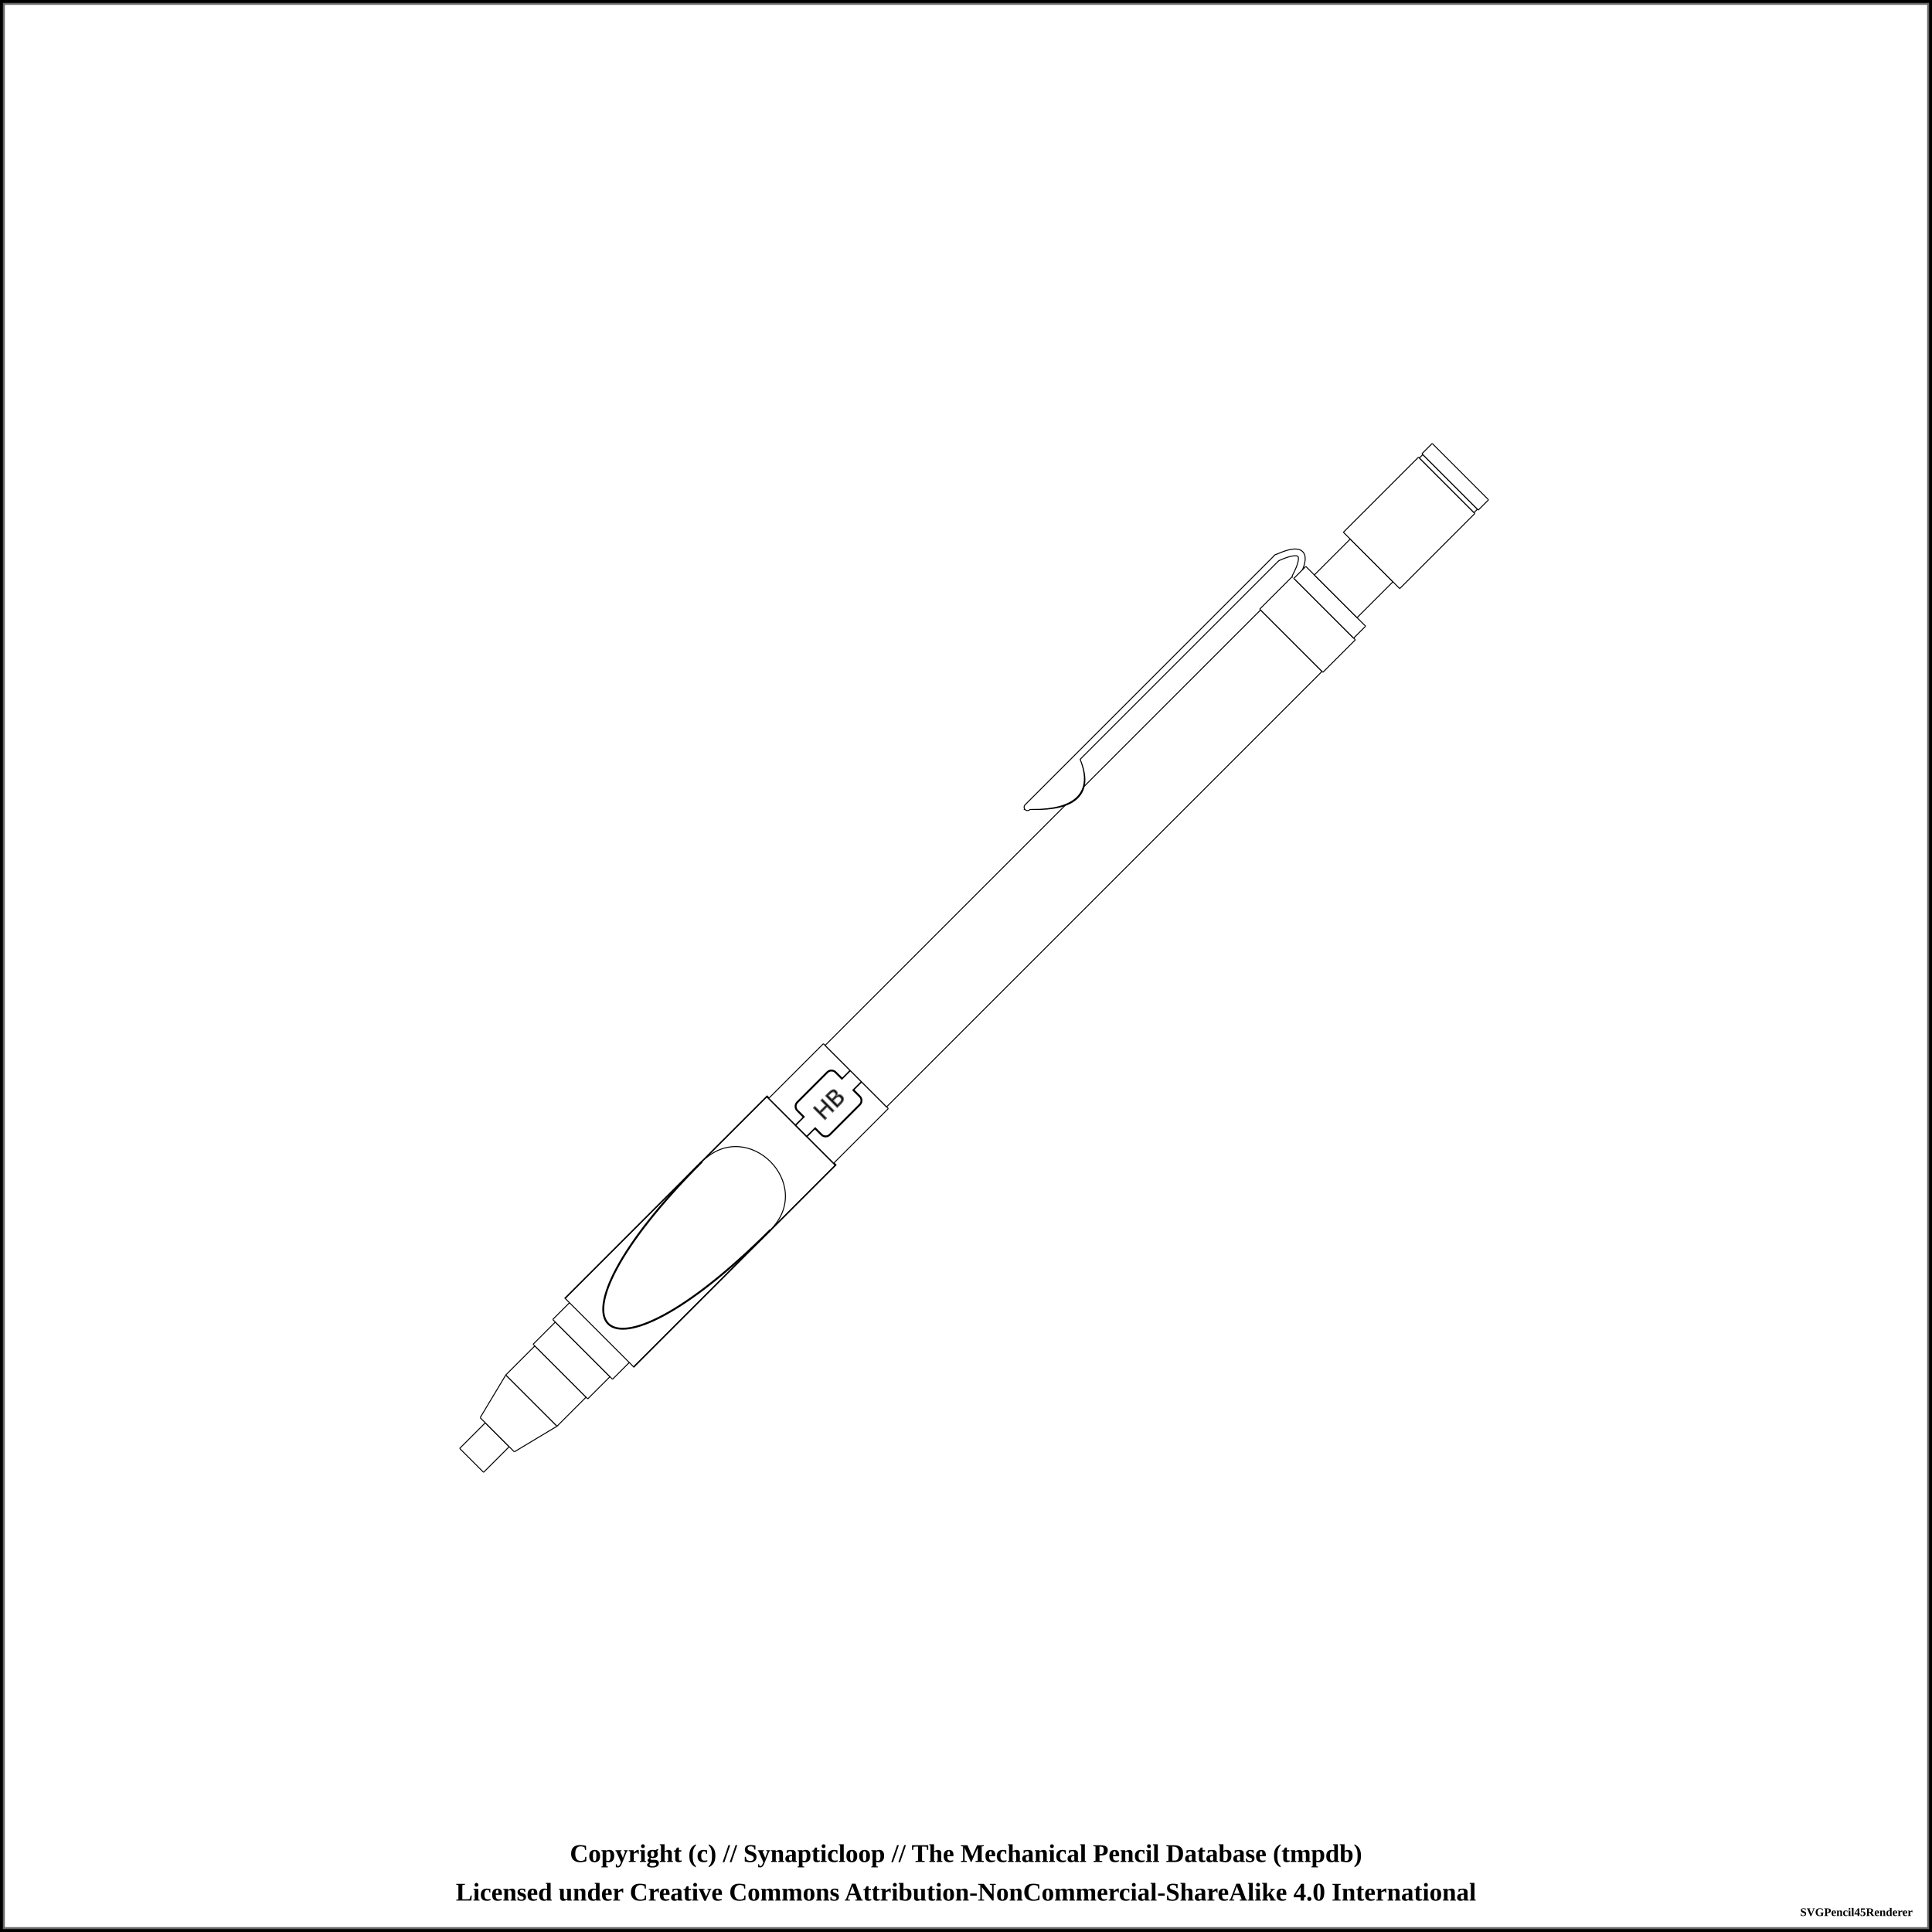
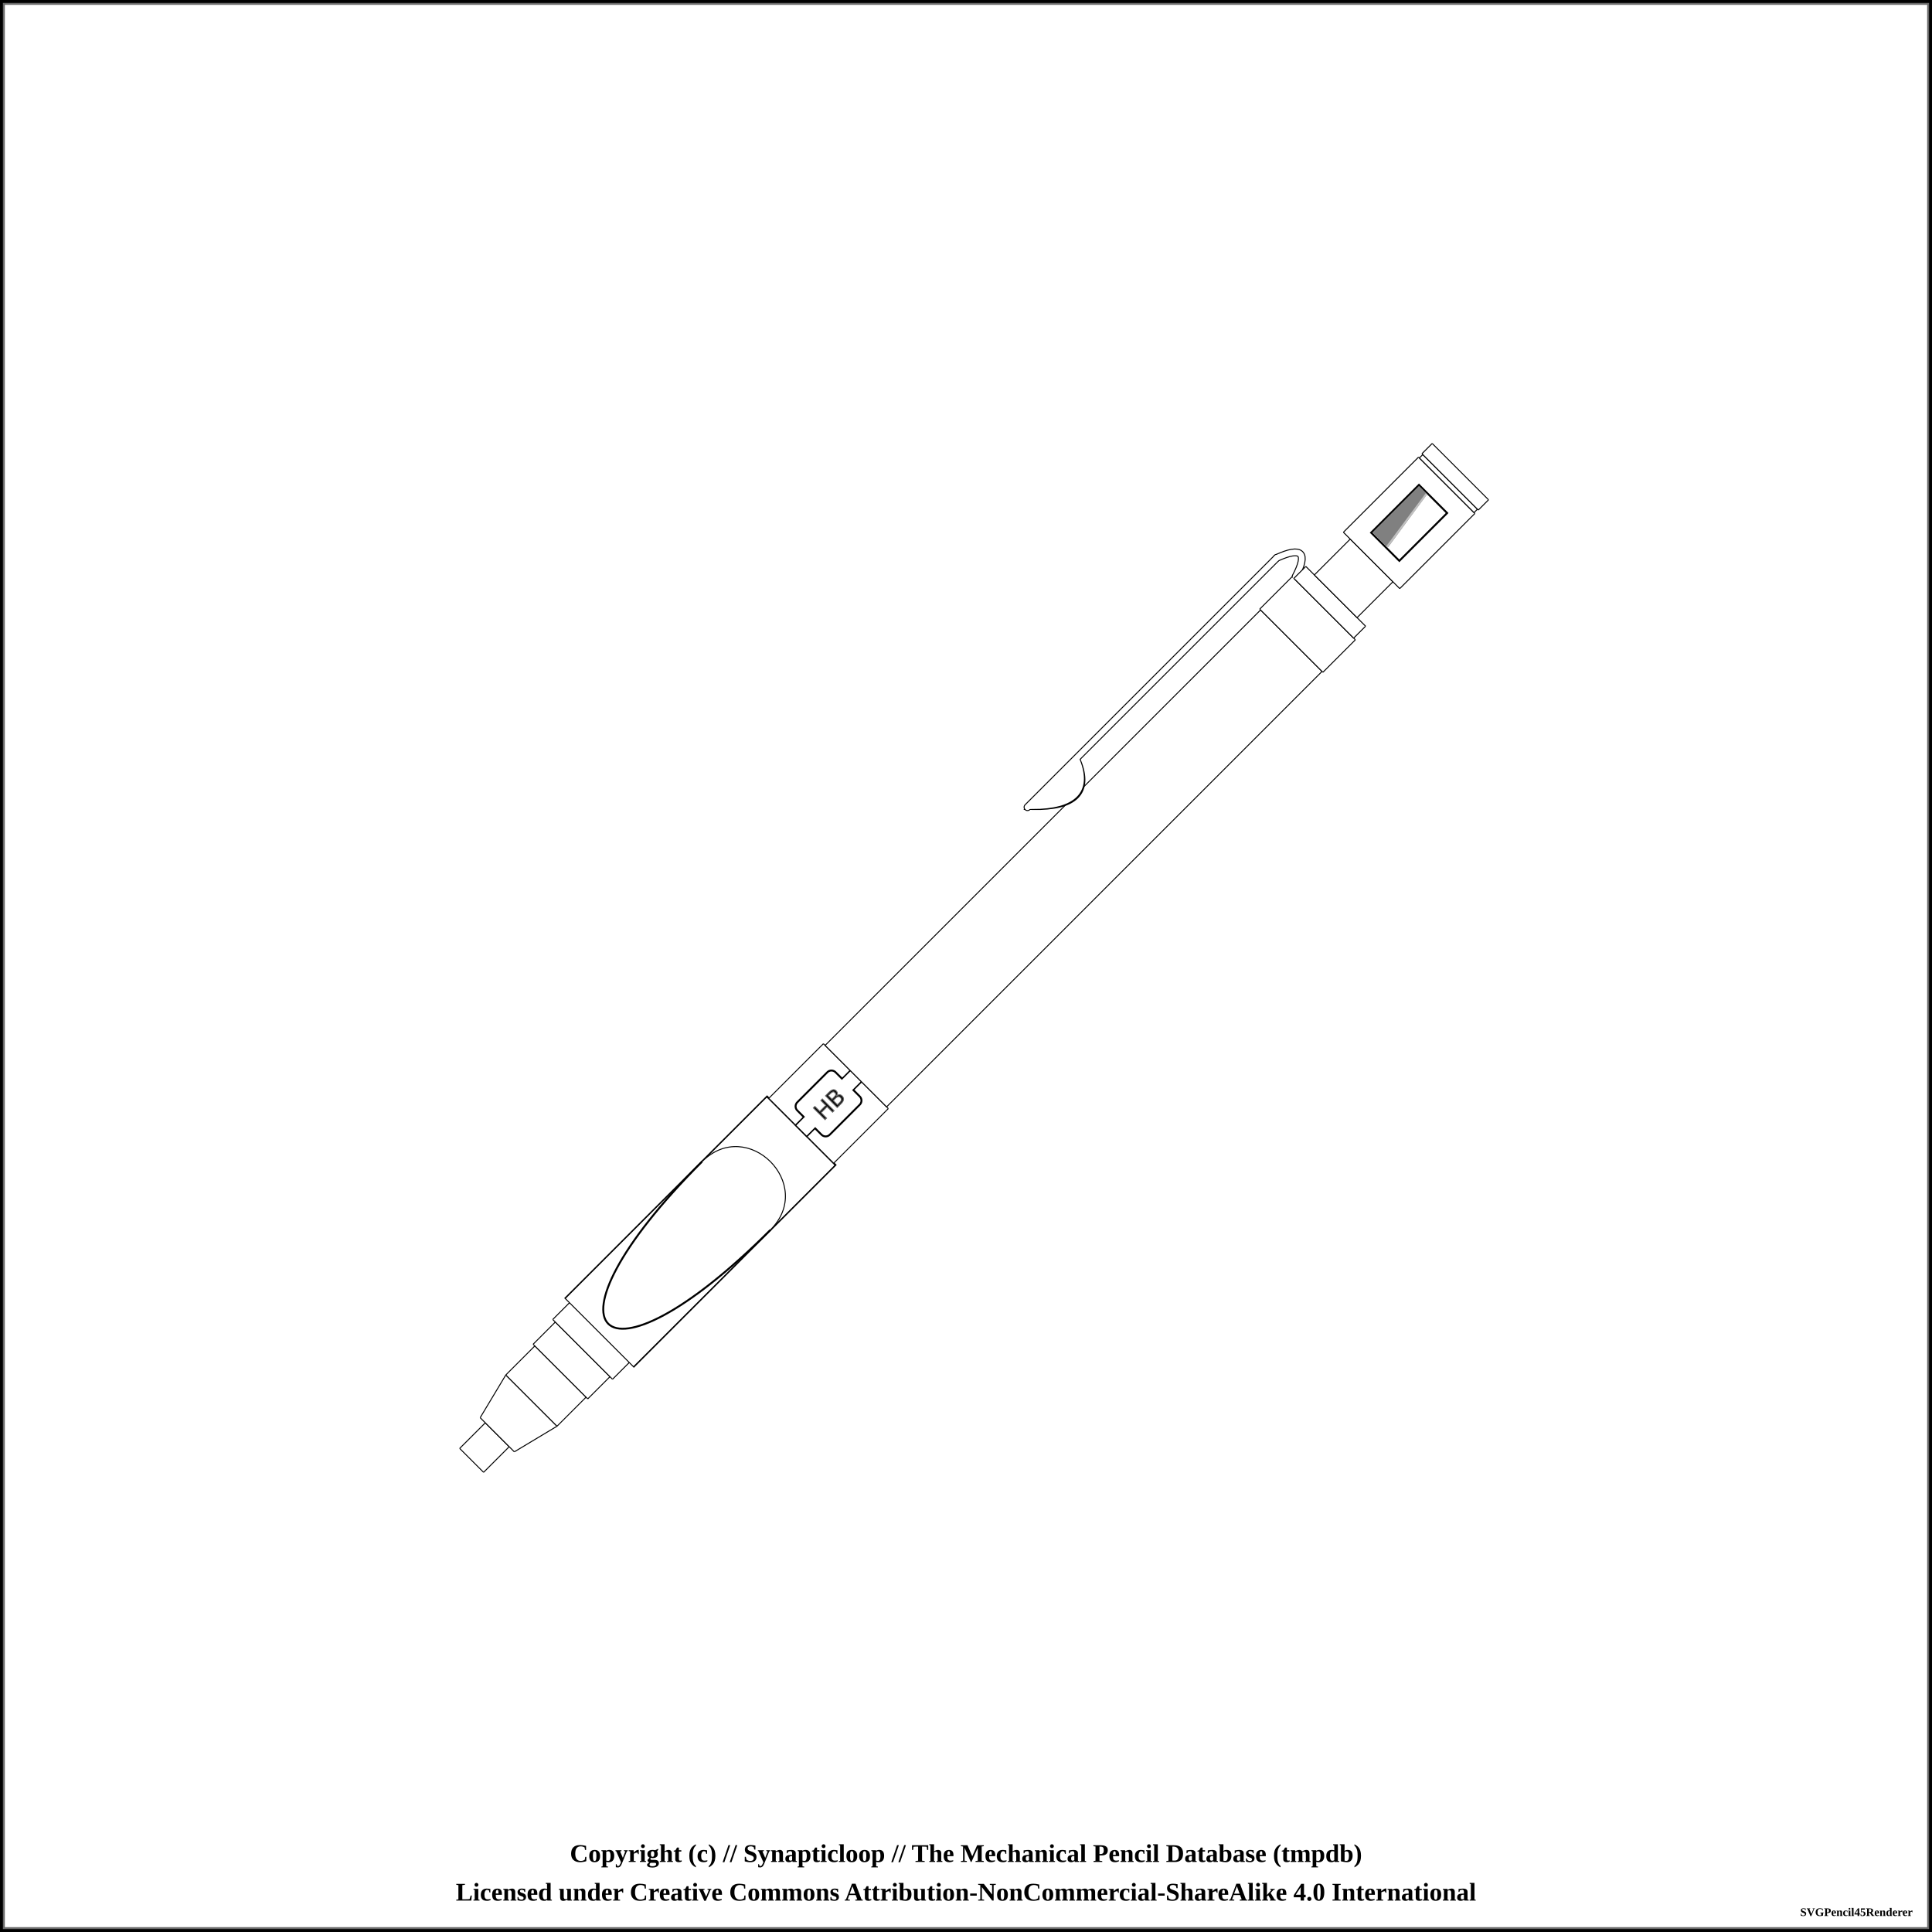
<svg xmlns="http://www.w3.org/2000/svg" width="1000" height="1000">
  <pattern id="knurled-large" patternUnits="userSpaceOnUse" width="12" height="12">
    <path stroke="dimgray" stroke-linecap="round" stroke-width="1" d="M 6,6 L 12,12" />
    <path stroke="dimgray" stroke-linecap="round" stroke-width="1" d="M 6,6 L 0,12" />
    <path stroke="gray" stroke-linecap="round" stroke-width="1" d="M 6,6 L 12,0" />
    <path stroke="gray" stroke-linecap="round" stroke-width="1" d="M 6,6 L 0,0" />
  </pattern>
  <pattern id="knurled-small" patternUnits="userSpaceOnUse" width="4" height="4">
    <path stroke="dimgray" stroke-linecap="round" stroke-width="1" d="M 2,2 L 4,4" />
    <path stroke="dimgray" stroke-linecap="round" stroke-width="1" d="M 2,2 L 0,4" />
    <path stroke="gray" stroke-linecap="round" stroke-width="1" d="M 2,2 L 4,0" />
    <path stroke="gray" stroke-linecap="round" stroke-width="1" d="M 2,2 L 0,0" />
  </pattern>
  <pattern id="knurled" patternUnits="userSpaceOnUse" width="8" height="8">
    <path stroke="dimgray" stroke-linecap="round" stroke-width="1" d="M 4,4 L 8,8" />
    <path stroke="dimgray" stroke-linecap="round" stroke-width="1" d="M 4,4 L 0,8" />
    <path stroke="gray" stroke-linecap="round" stroke-width="1" d="M 4,4 L 8,0" />
    <path stroke="gray" stroke-linecap="round" stroke-width="1" d="M 4,4 L 0,0" />
  </pattern>
  <pattern id="lined" patternUnits="userSpaceOnUse" width="3" height="3">
    <path stroke="dimgray" stroke-linecap="round" stroke-width="1" d="M 0,0 L 3,0" />
  </pattern>
  <pattern id="ridged" patternUnits="userSpaceOnUse" width="3" height="3">
    <path stroke="dimgray" stroke-linecap="round" stroke-width="1" d="M 0,0 L 0,3" />
  </pattern>
  <pattern id="spring" patternUnits="userSpaceOnUse" width="8" height="60">
    <path stroke="dimgray" stroke-linecap="round" stroke-width="2" d="M 1,1 L 8,60" />
    <path stroke="white" stroke-linecap="round" stroke-width="1" d="M 1,1 L 8,60" />
  </pattern>
  <rect x="0" y="0" width="1000" height="1000" fill="white" stroke="black" stroke-width="4" />
  <rect x="2" y="2" width="996" height="996" fill="white" stroke="dimgray" stroke-width="1" />
  <g transform="rotate(-45 500 500)">
    <path d="M138.075 491.25 L156.925 491.25 L156.925 508.75 L138.075 508.75 Z" stroke-width="0" stroke="none" stroke-linejoin="round" fill="white" fill-opacity="1" />
    <path d="M138.125 491.25 L156.875 491.25 M156.875 508.75 L138.125 508.75" stroke-width="0.5" stroke="black" stroke-linejoin="round" fill="white" fill-opacity="1" />
    <path d="M156.875 491.25 L156.875 508.75" stroke-width="0.5" stroke="black" stroke-linejoin="round" fill="white" fill-opacity="1" />
    <path d="M138.125 491.25 L138.125 508.75" stroke-width="0.5" stroke="black" stroke-linejoin="round" fill="white" fill-opacity="1" />
    <path d="M156.825 487.5 L181.925 481.25 L181.925 518.75 L156.825 512.5 Z" stroke-width="0" stroke="none" stroke-linejoin="round" fill="white" fill-opacity="1" />
    <path d="M156.875 487.5 L181.875 481.25 M181.875 518.75 L156.875 512.5" stroke-width="0.5" stroke="black" stroke-linejoin="round" fill="white" fill-opacity="1" />
    <path d="M181.875 481.25 L181.875 518.75" stroke-width="0.5" stroke="black" stroke-linejoin="round" fill="white" fill-opacity="1" />
    <path d="M156.875 487.5 L156.875 512.5" stroke-width="0.5" stroke="black" stroke-linejoin="round" fill="white" fill-opacity="1" />
    <path d="M181.825 481.25 L203.175 481.25 L203.175 518.75 L181.825 518.75 Z" stroke-width="0" stroke="none" stroke-linejoin="round" fill="white" fill-opacity="1" />
    <path d="M181.875 481.25 L203.125 481.25 M203.125 518.75 L181.875 518.75" stroke-width="0.5" stroke="black" stroke-linejoin="round" fill="white" fill-opacity="1" />
    <path d="M203.125 481.25 L203.125 518.75" stroke-width="0.5" stroke="black" stroke-linejoin="round" fill="white" fill-opacity="1" />
    <path d="M181.875 481.25 L181.875 518.75" stroke-width="0.5" stroke="black" stroke-linejoin="round" fill="white" fill-opacity="1" />
    <path d="M203.075 480 L219.425 480 L219.425 520 L203.075 520 Z" stroke-width="0" stroke="none" stroke-linejoin="round" fill="white" fill-opacity="1" />
    <path d="M203.125 480 L219.375 480 M219.375 520 L203.125 520" stroke-width="0.5" stroke="black" stroke-linejoin="round" fill="white" fill-opacity="1" />
    <path d="M219.375 480 L219.375 520" stroke-width="0.5" stroke="black" stroke-linejoin="round" fill="white" fill-opacity="1" />
    <path d="M203.125 480 L203.125 520" stroke-width="0.5" stroke="black" stroke-linejoin="round" fill="white" fill-opacity="1" />
    <path d="M219.325 478.125 L231.925 478.125 L231.925 521.875 L219.325 521.875 Z" stroke-width="0" stroke="none" stroke-linejoin="round" fill="white" fill-opacity="1" />
    <path d="M219.375 478.125 L231.875 478.125 M231.875 521.875 L219.375 521.875" stroke-width="0.5" stroke="black" stroke-linejoin="round" fill="white" fill-opacity="1" />
    <path d="M231.875 478.125 L231.875 521.875" stroke-width="0.5" stroke="black" stroke-linejoin="round" fill="white" fill-opacity="1" />
    <path d="M219.375 478.125 L219.375 521.875" stroke-width="0.5" stroke="black" stroke-linejoin="round" fill="white" fill-opacity="1" />
    <path d="M231.825 475 L379.425 475 L379.425 525 L231.825 525 Z" stroke-width="0" stroke="none" stroke-linejoin="round" fill="white" fill-opacity="1" />
    <path d="M231.875 475 L379.375 475 M379.375 525 L231.875 525" stroke-width="0.5" stroke="black" stroke-linejoin="round" fill="white" fill-opacity="1" />
    <path d="M379.375 475 L379.375 525" stroke-width="0.5" stroke="black" stroke-linejoin="round" fill="white" fill-opacity="1" />
    <path d="M231.875 475 L231.875 525" stroke-width="0.5" stroke="black" stroke-linejoin="round" fill="white" fill-opacity="1" />
    <path d="M231.875 475 L379.375 475 L379.375 525 L231.875 525 Z" stroke-width="1.0" stroke="black" fill="url(#ridged)" />
    <path d="M379.325 476.25 L419.425 476.25 L419.425 523.75 L379.325 523.75 Z" stroke-width="0" stroke="none" stroke-linejoin="round" fill="white" fill-opacity="1" />
    <path d="M379.375 476.25 L419.375 476.25 M419.375 523.75 L379.375 523.75" stroke-width="0.5" stroke="black" stroke-linejoin="round" fill="white" fill-opacity="1" />
    <path d="M419.375 476.25 L419.375 523.75" stroke-width="0.5" stroke="black" stroke-linejoin="round" fill="white" fill-opacity="1" />
    <path d="M379.375 476.25 L379.375 523.75" stroke-width="0.5" stroke="black" stroke-linejoin="round" fill="white" fill-opacity="1" />
    <rect x="379.375" y="496" width="40" height="8" rx="0" ry="0" stroke-width="1" stroke="black" fill="white" />
    <rect x="385.375" y="488.125" width="28" height="23.75" rx="3" ry="3" stroke-width="1" stroke="black" fill="white" />
    <rect x="379.625" y="496.25" width="39.5" height="7.5" rx="0" ry="0" stroke-width="1" stroke="none" fill="white" />
    <text x="399.375" y="500" text-anchor="middle" dominant-baseline="central">
      <tspan stroke="dimgray" stroke-width="0.5" font-family="sans-serif" fill="black" textLength="{this.width * 5 - 14}"> HB</tspan>
    </text>
    <path d="M419.325 477.5 L738.175 477.5 L738.175 522.5 L419.325 522.5 Z" stroke-width="0" stroke="none" stroke-linejoin="round" fill="white" fill-opacity="1" />
    <path d="M419.375 477.5 L738.125 477.5 M738.125 522.5 L419.375 522.5" stroke-width="0.5" stroke="black" stroke-linejoin="round" fill="white" fill-opacity="1" />
    <path d="M738.125 477.5 L738.125 522.5" stroke-width="0.5" stroke="black" stroke-linejoin="round" fill="white" fill-opacity="1" />
    <path d="M419.375 477.5 L419.375 522.5" stroke-width="0.5" stroke="black" stroke-linejoin="round" fill="white" fill-opacity="1" />
    <path d="M582.875 465.875 Q605.625 489.375 615.625 465.875 Z" stroke-width="4" stroke="black" fill="dimgray" stroke-linecap="round" />
    <line x1="580.625" y1="464.375" x2="763.125" y2="464.375" stroke-width="4" stroke="black" fill="dimgray" stroke-linecap="round" />
    <path d="M763.125 464.375 Q783.125 471.875 763.125 478.125" stroke-width="4" stroke="black" fill="none" stroke-linecap="round" />
    <path d="M738.075 476.875 L761.925 476.875 L761.925 523.125 L738.075 523.125 Z" stroke-width="0" stroke="none" stroke-linejoin="round" fill="white" fill-opacity="1" />
    <path d="M738.125 476.875 L761.875 476.875 M761.875 523.125 L738.125 523.125" stroke-width="0.5" stroke="black" stroke-linejoin="round" fill="white" fill-opacity="1" />
    <path d="M761.875 476.875 L761.875 523.125" stroke-width="0.5" stroke="black" stroke-linejoin="round" fill="white" fill-opacity="1" />
    <path d="M738.125 476.875 L738.125 523.125" stroke-width="0.5" stroke="black" stroke-linejoin="round" fill="white" fill-opacity="1" />
    <path d="M582.875 465.875 Q605.625 488.375 615.625 465.875 Z" stroke-width="3" stroke="white" fill="white" stroke-linecap="round" />
    <line x1="580.625" y1="464.375" x2="763.125" y2="464.375" stroke-width="3" stroke="white" fill="white" stroke-linecap="round" />
    <path d="M763.125 464.375 Q783.125 471.875 763.125 478.125" stroke-width="3" stroke="white" fill="none" stroke-linecap="round" />
    <path d="M761.825 478.125 L770.675 478.125 L770.675 521.875 L761.825 521.875 Z" stroke-width="0" stroke="none" stroke-linejoin="round" fill="white" fill-opacity="1" />
    <path d="M761.875 478.125 L770.625 478.125 M770.625 521.875 L761.875 521.875" stroke-width="0.5" stroke="black" stroke-linejoin="round" fill="white" fill-opacity="1" />
    <path d="M770.625 478.125 L770.625 521.875" stroke-width="0.5" stroke="black" stroke-linejoin="round" fill="white" fill-opacity="1" />
    <path d="M761.875 478.125 L761.875 521.875" stroke-width="0.5" stroke="black" stroke-linejoin="round" fill="white" fill-opacity="1" />
    <path d="M770.575 484.375 L796.925 484.375 L796.925 515.625 L770.575 515.625 Z" stroke-width="0" stroke="none" stroke-linejoin="round" fill="white" fill-opacity="1" />
    <path d="M770.625 484.375 L796.875 484.375 M796.875 515.625 L770.625 515.625" stroke-width="0.5" stroke="black" stroke-linejoin="round" fill="white" fill-opacity="1" />
    <path d="M796.875 484.375 L796.875 515.625" stroke-width="0.5" stroke="black" stroke-linejoin="round" fill="white" fill-opacity="1" />
    <path d="M770.625 484.375 L770.625 515.625" stroke-width="0.5" stroke="black" stroke-linejoin="round" fill="white" fill-opacity="1" />
    <path d="M796.825 479.375 L851.925 479.375 L851.925 520.625 L796.825 520.625 Z" stroke-width="0" stroke="none" stroke-linejoin="round" fill="white" fill-opacity="1" />
    <path d="M796.875 479.375 L851.875 479.375 M851.875 520.625 L796.875 520.625" stroke-width="0.5" stroke="black" stroke-linejoin="round" fill="white" fill-opacity="1" />
    <path d="M851.875 479.375 L851.875 520.625" stroke-width="0.5" stroke="black" stroke-linejoin="round" fill="white" fill-opacity="1" />
    <path d="M796.875 479.375 L796.875 520.625" stroke-width="0.5" stroke="black" stroke-linejoin="round" fill="white" fill-opacity="1" />
+     <rect x="806.875" y="489.688" width="35" height="20.625" stroke-width="1" stroke="black" fill="white" />
+     <path d="M807.875 490.688 L 840.875 490.688 L 840.875 495.688 L 807.875 500.688 Z" stroke-width="1" stroke="gray" fill="gray" />
+     <line x1="807.375" y1="500.688" x2="841.375" y2="495.688" stroke="silver" stroke-width="1" />
    <path d="M851.825 480 L854.425 480 L854.425 520 L851.825 520 Z" stroke-width="0" stroke="none" stroke-linejoin="round" fill="white" fill-opacity="1" />
    <path d="M851.875 480 L854.375 480 M854.375 520 L851.875 520" stroke-width="0.5" stroke="black" stroke-linejoin="round" fill="white" fill-opacity="1" />
    <path d="M854.375 480 L854.375 520" stroke-width="0.5" stroke="black" stroke-linejoin="round" fill="white" fill-opacity="1" />
    <path d="M851.875 480 L851.875 520" stroke-width="0.5" stroke="black" stroke-linejoin="round" fill="white" fill-opacity="1" />
    <path d="M854.325 479.375 L861.925 479.375 L861.925 520.625 L854.325 520.625 Z" stroke-width="0" stroke="none" stroke-linejoin="round" fill="white" fill-opacity="1" />
    <path d="M854.375 479.375 L861.875 479.375 M861.875 520.625 L854.375 520.625" stroke-width="0.5" stroke="black" stroke-linejoin="round" fill="white" fill-opacity="1" />
    <path d="M861.875 479.375 L861.875 520.625" stroke-width="0.5" stroke="black" stroke-linejoin="round" fill="white" fill-opacity="1" />
    <path d="M854.375 479.375 L854.375 520.625" stroke-width="0.5" stroke="black" stroke-linejoin="round" fill="white" fill-opacity="1" />
    <rect x="231.875" y="475.25" width="99.5" height="49.5" rx="0" ry="0" stroke-width="0.5" stroke="none" fill="white" fill-opacity="1" />
    <path d="M 331.875 475 C 206.875 475, 206.875 525, 331.875 525" stroke-width="1.0" stroke="black" stroke-linecap="round" fill-opacity="1" fill="white" />
    <rect x="331.875" y="475.25" width="47" height="49.5" rx="0" ry="0" stroke-width="0.5" stroke="none" fill="white" fill-opacity="1" />
    <path d="M 331.875 475 C 365.125 475, 365.125 525, 331.875 525" stroke-width="0.5" stroke="black" stroke-linecap="round" fill-opacity="1" fill="white" />
  </g>
  <text x="50%" y="960" font-size="1.1em" font-weight="bold" text-anchor="middle" dominant-baseline="middle">Copyright (c) // Synapticloop // The Mechanical Pencil Database (tmpdb)</text>
  <text x="50%" y="980" font-size="1.1em" font-weight="bold" text-anchor="middle" dominant-baseline="middle">Licensed under Creative Commons Attribution-NonCommercial-ShareAlike 4.0 International</text>
  <text x="990" y="990" font-size="0.5em" font-weight="bold" text-anchor="end" dominant-baseline="middle">SVGPencil45Renderer</text>
</svg>
